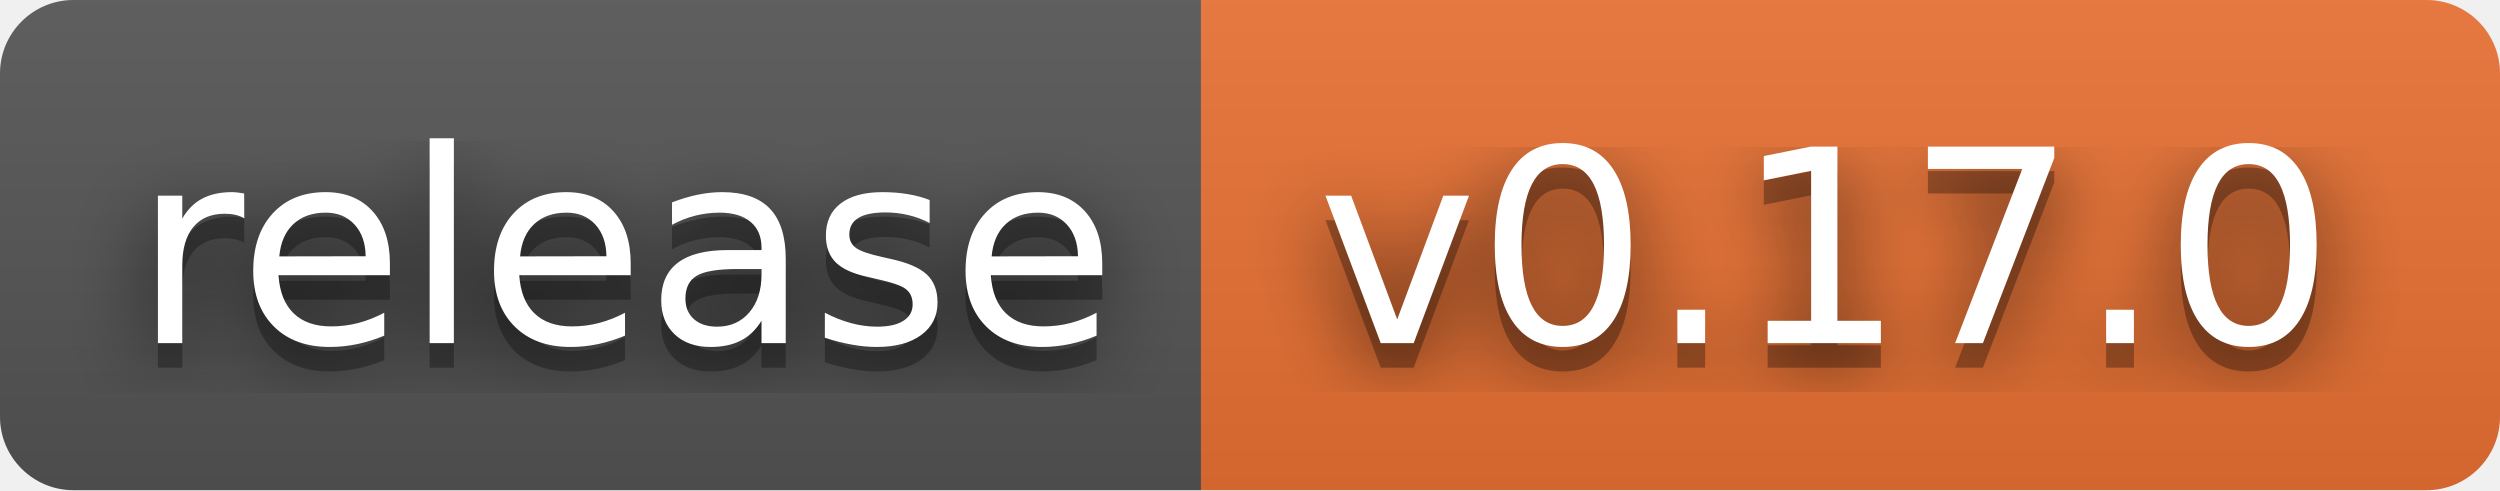
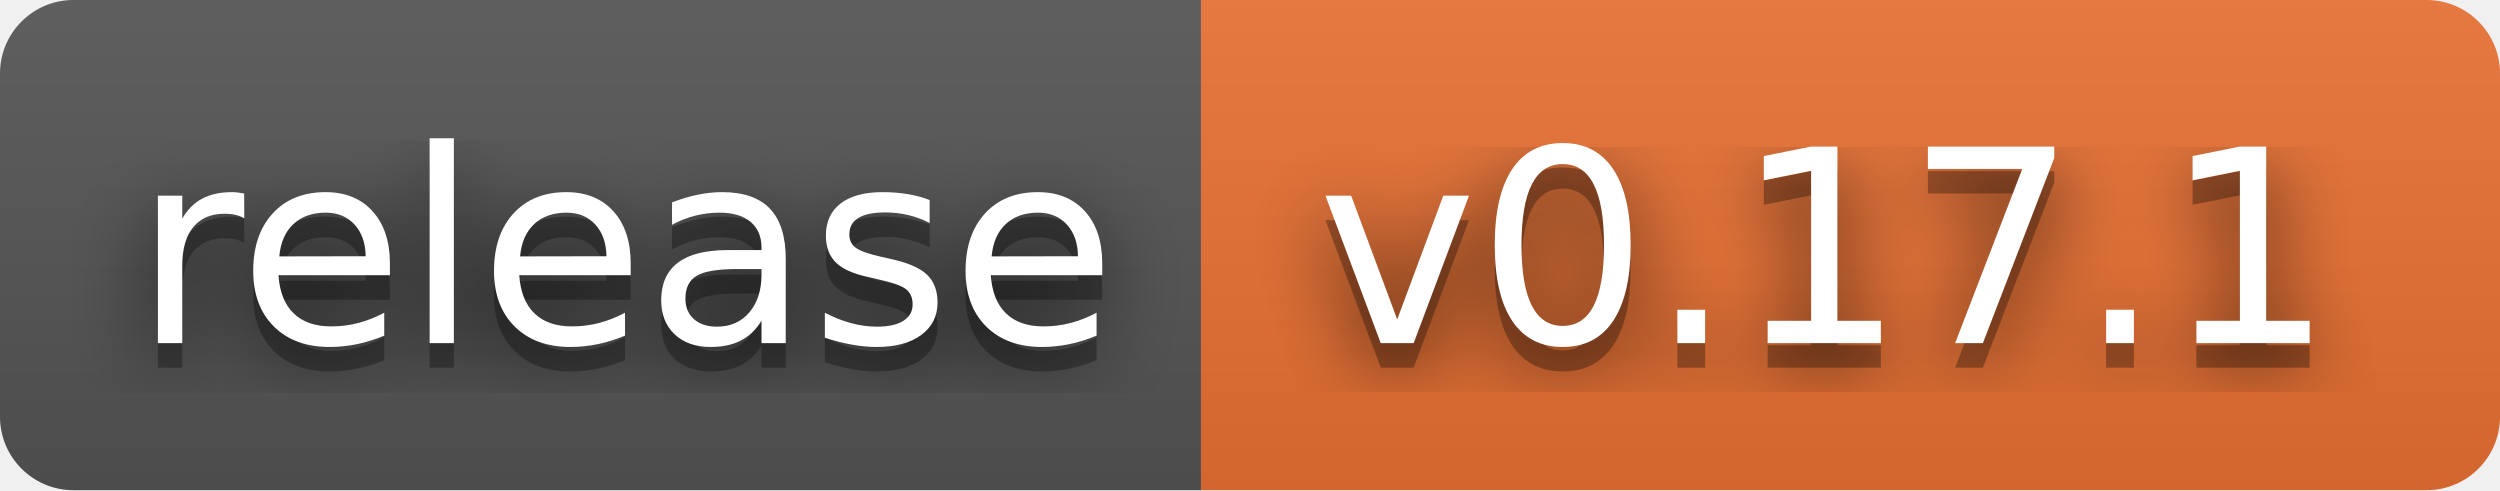
- <svg xmlns="http://www.w3.org/2000/svg" width="102" height="20" role="img" aria-label="release: v0.17.0">
+ <svg xmlns="http://www.w3.org/2000/svg" width="102" height="20" role="img" aria-label="release: v0.17.1">
  <filter id="blur">
    <feGaussianBlur stdDeviation="16" />
  </filter>
  <linearGradient id="s" x2="0" y2="100%">
    <stop offset="0" stop-color="#bbb" stop-opacity=".1" />
    <stop offset="1" stop-opacity=".1" />
  </linearGradient>
  <clipPath id="r">
    <rect width="102" height="20" rx="3" />
  </clipPath>
  <g clip-path="url(#r)">
    <rect width="49" height="20" fill="#555" />
    <rect x="49" width="53" height="20" fill="#ea7233" />
    <rect width="102" height="20" fill="url(#s)" />
  </g>
  <g fill="#fff" text-anchor="middle" font-family="Verdana,Geneva,DejaVu Sans,sans-serif" text-rendering="geometricPrecision" font-size="110">
    <g transform="scale(.1)">
      <g aria-hidden="true" fill="#010101">
        <text x="255" y="150" fill-opacity=".8" filter="url(#blur)" textLength="390">release</text>
        <text x="255" y="150" fill-opacity=".3" textLength="390">release</text>
      </g>
      <text x="255" y="140" textLength="390">release</text>
    </g>
    <g transform="scale(.1)">
      <g aria-hidden="true" fill="#010101">
-         <text x="745" y="150" fill-opacity=".8" filter="url(#blur)" textLength="430">v0.17.0</text>
-         <text x="745" y="150" fill-opacity=".3" textLength="430">v0.17.0</text>
+         <text x="745" y="150" fill-opacity=".8" filter="url(#blur)" textLength="430">v0.17.1</text>
+         <text x="745" y="150" fill-opacity=".3" textLength="430">v0.17.1</text>
      </g>
-       <text x="745" y="140" textLength="430">v0.17.0</text>
+       <text x="745" y="140" textLength="430">v0.17.1</text>
    </g>
  </g>
</svg>
